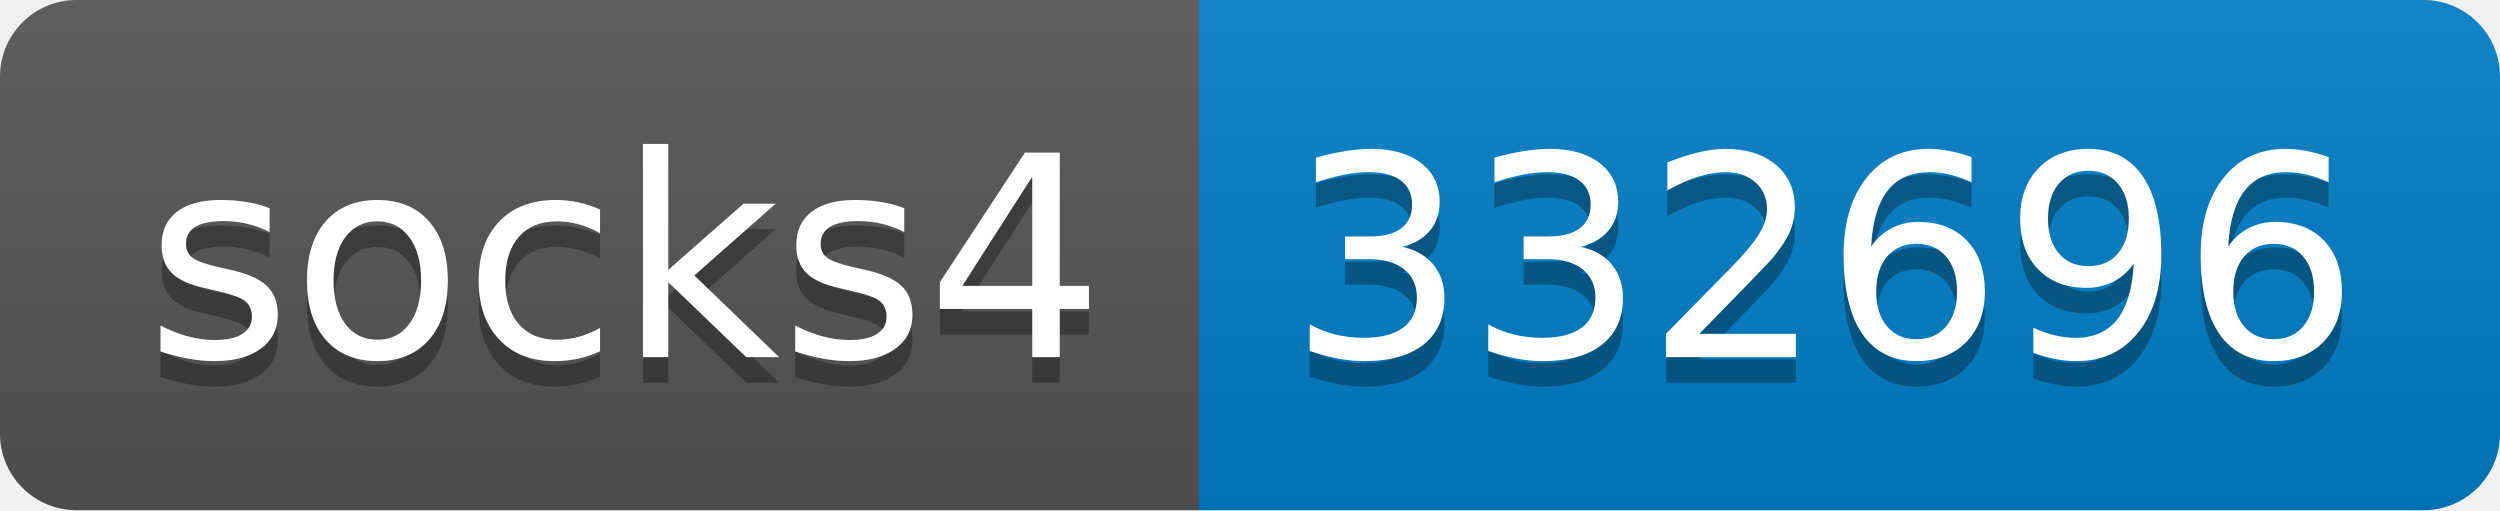
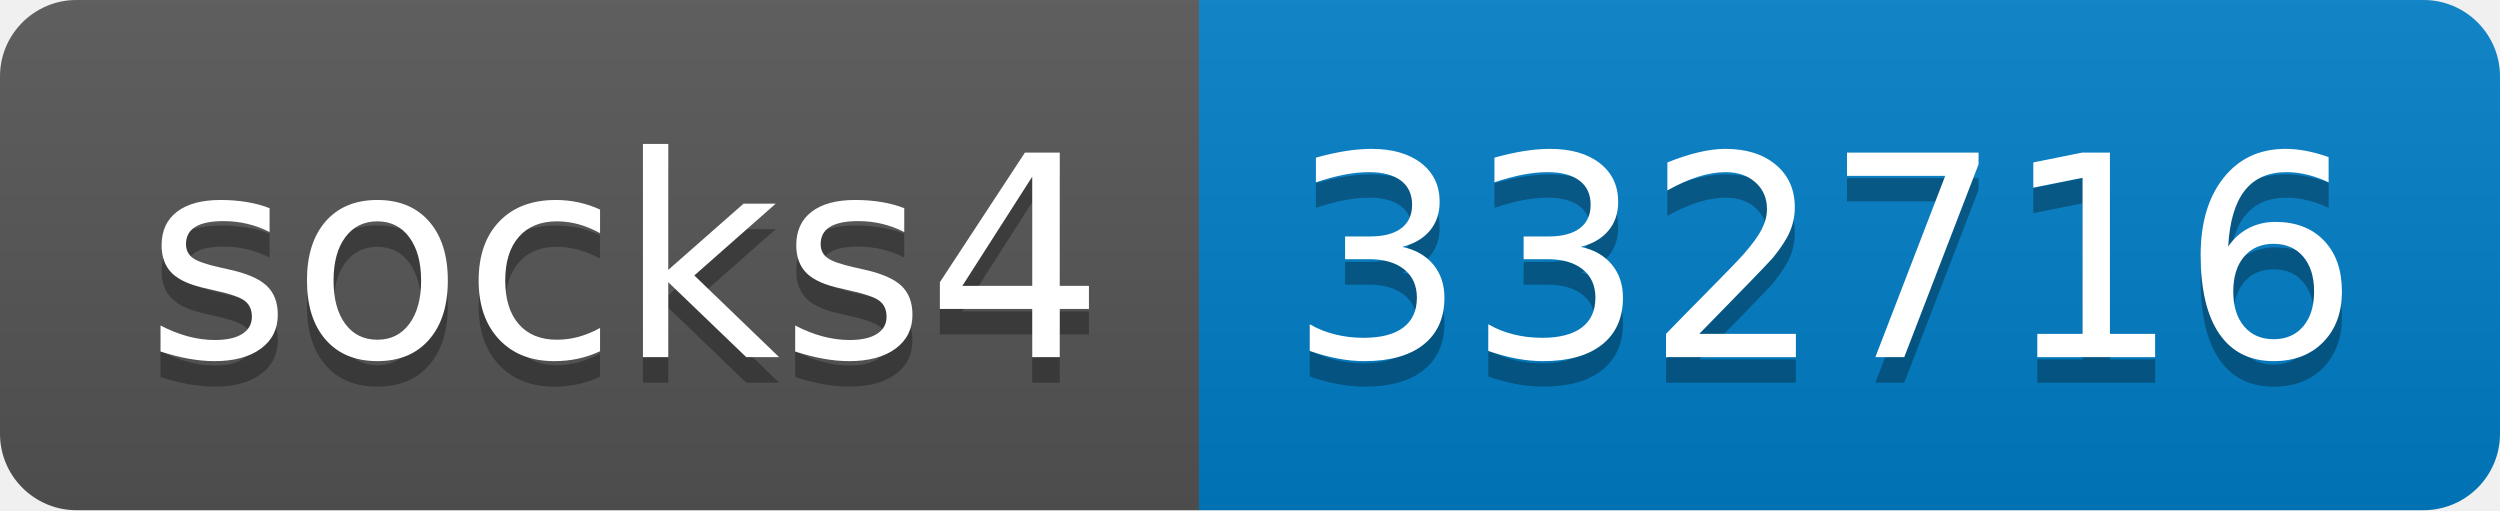
- <svg xmlns="http://www.w3.org/2000/svg" width="98" height="20" role="img" aria-label="socks4: 332696">
+ <svg xmlns="http://www.w3.org/2000/svg" width="98" height="20" role="img" aria-label="socks4: 332716">
  <linearGradient id="s" x2="0" y2="100%">
    <stop offset="0" stop-color="#bbb" stop-opacity=".1" />
    <stop offset="1" stop-opacity=".1" />
  </linearGradient>
  <clipPath id="r">
    <rect width="98" height="20" rx="3" fill="#fff" />
  </clipPath>
  <g clip-path="url(#r)">
    <rect width="47" height="20" fill="#555" />
    <rect x="47" width="51" height="20" fill="#007ec6" />
    <rect width="98" height="20" fill="url(#s)" />
  </g>
  <g fill="#fff" text-anchor="middle" font-family="Verdana,Geneva,DejaVu Sans,sans-serif" text-rendering="geometricPrecision" font-size="110">
    <text aria-hidden="true" x="245" y="150" fill="#010101" fill-opacity=".3" transform="scale(.1)" textLength="370">socks4</text>
    <text x="245" y="140" transform="scale(.1)" fill="#fff" textLength="370">socks4</text>
-     <text aria-hidden="true" x="715" y="150" fill="#010101" fill-opacity=".3" transform="scale(.1)" textLength="410">332696</text>
-     <text x="715" y="140" transform="scale(.1)" fill="#fff" textLength="410">332696</text>
+     <text aria-hidden="true" x="715" y="150" fill="#010101" fill-opacity=".3" transform="scale(.1)" textLength="410">332716</text>
+     <text x="715" y="140" transform="scale(.1)" fill="#fff" textLength="410">332716</text>
  </g>
</svg>
